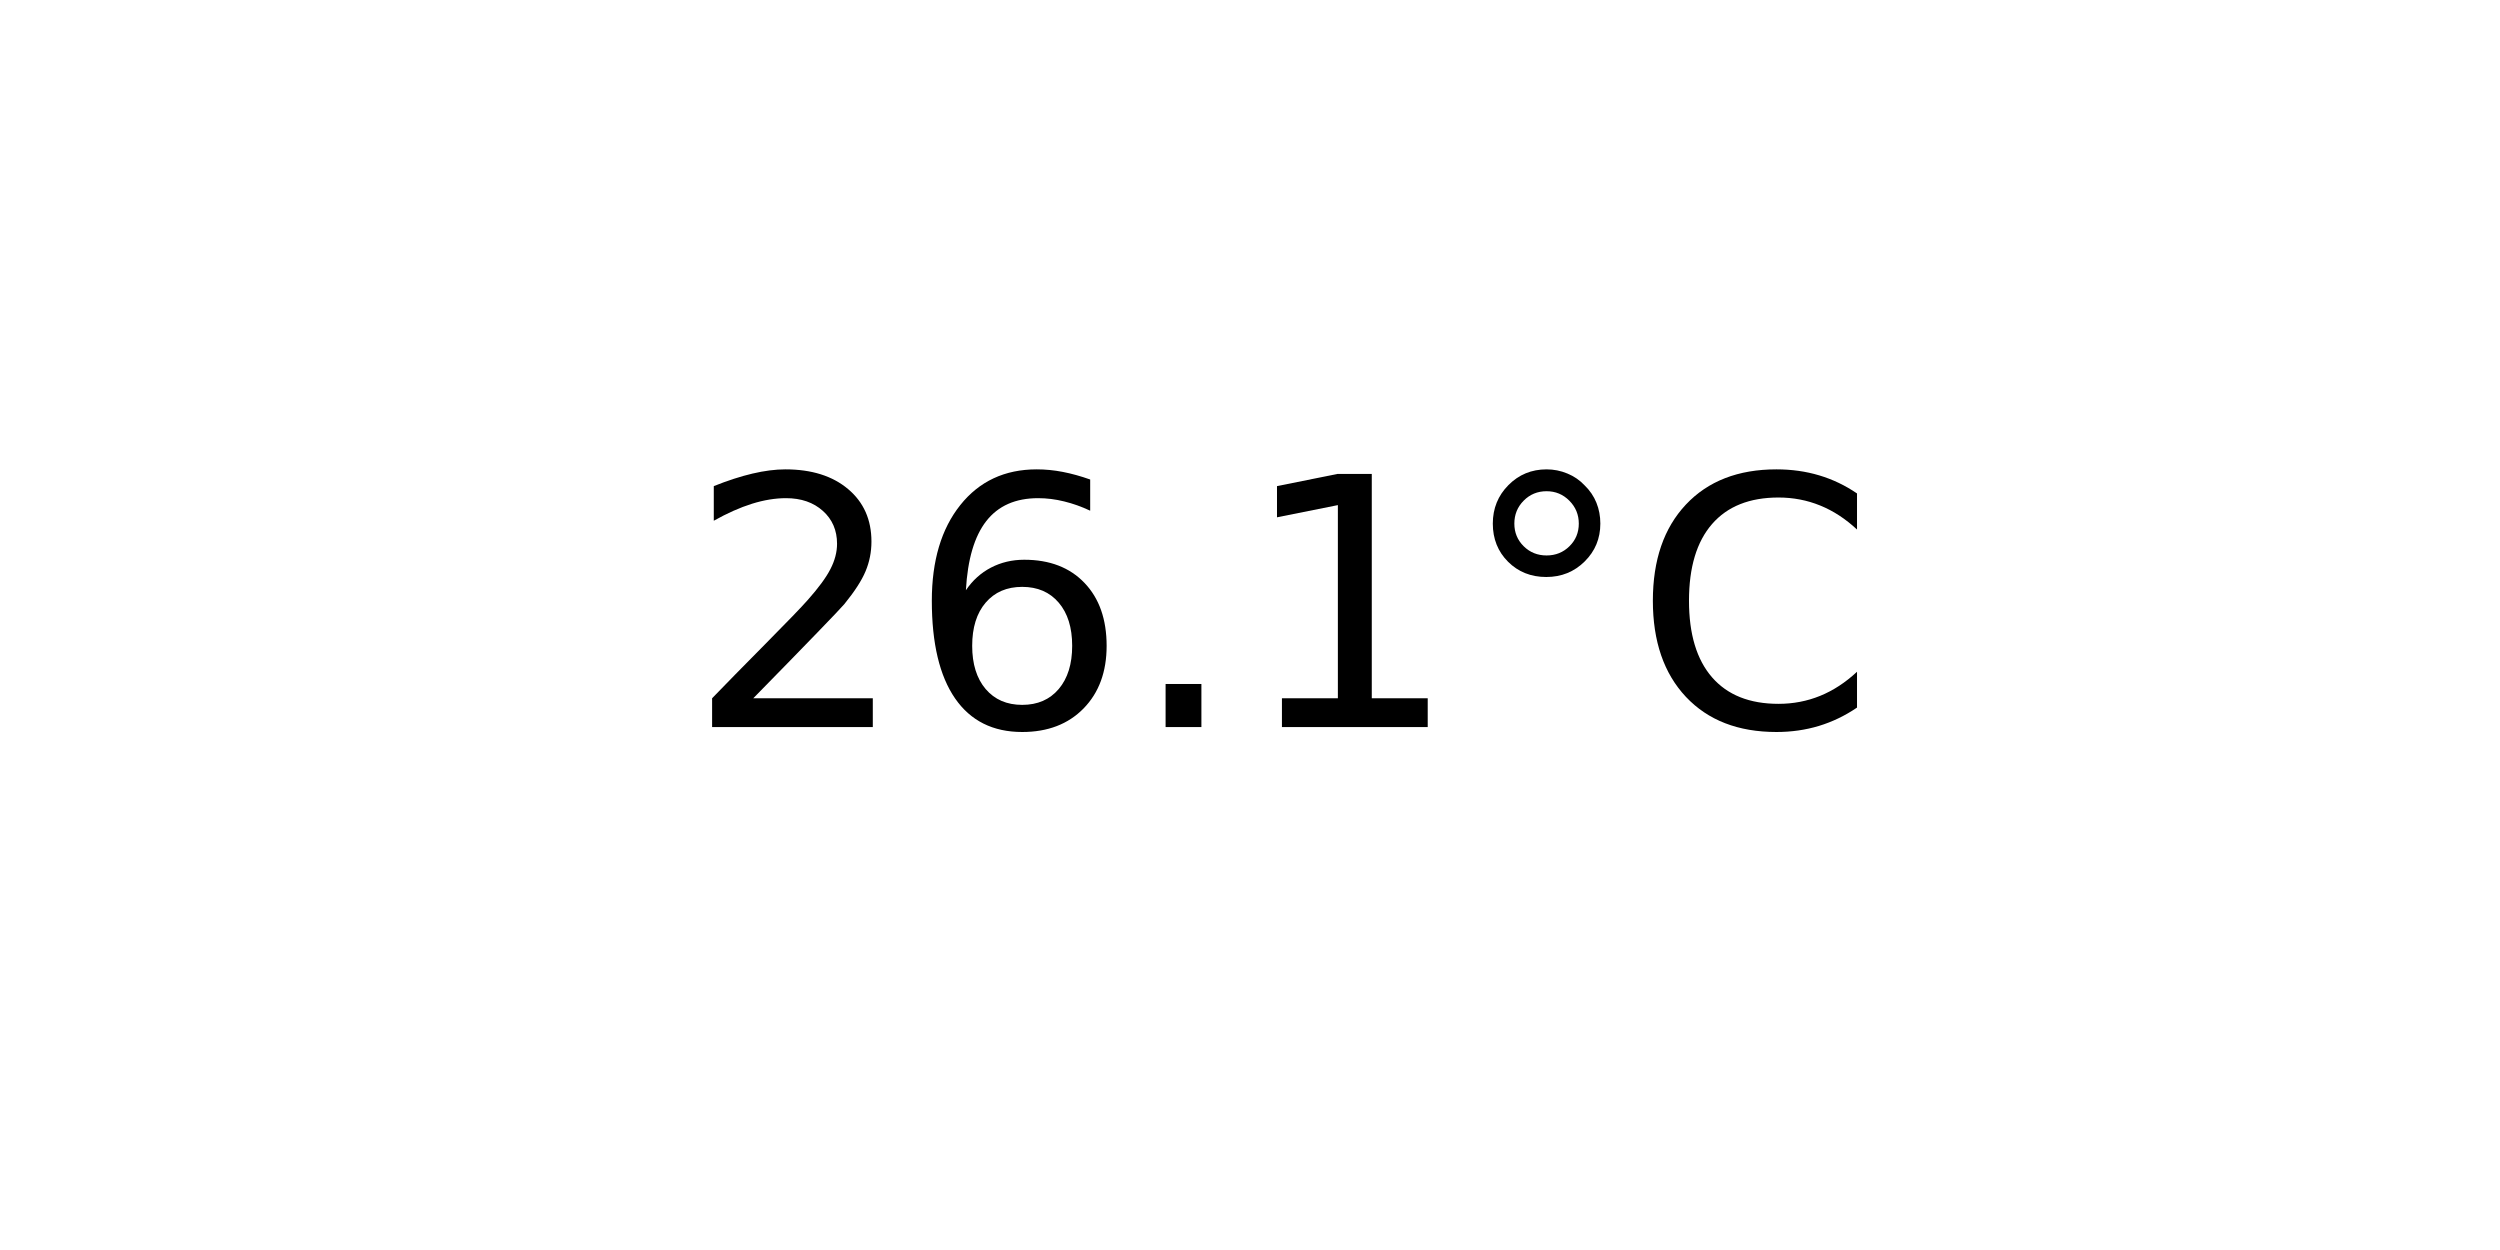
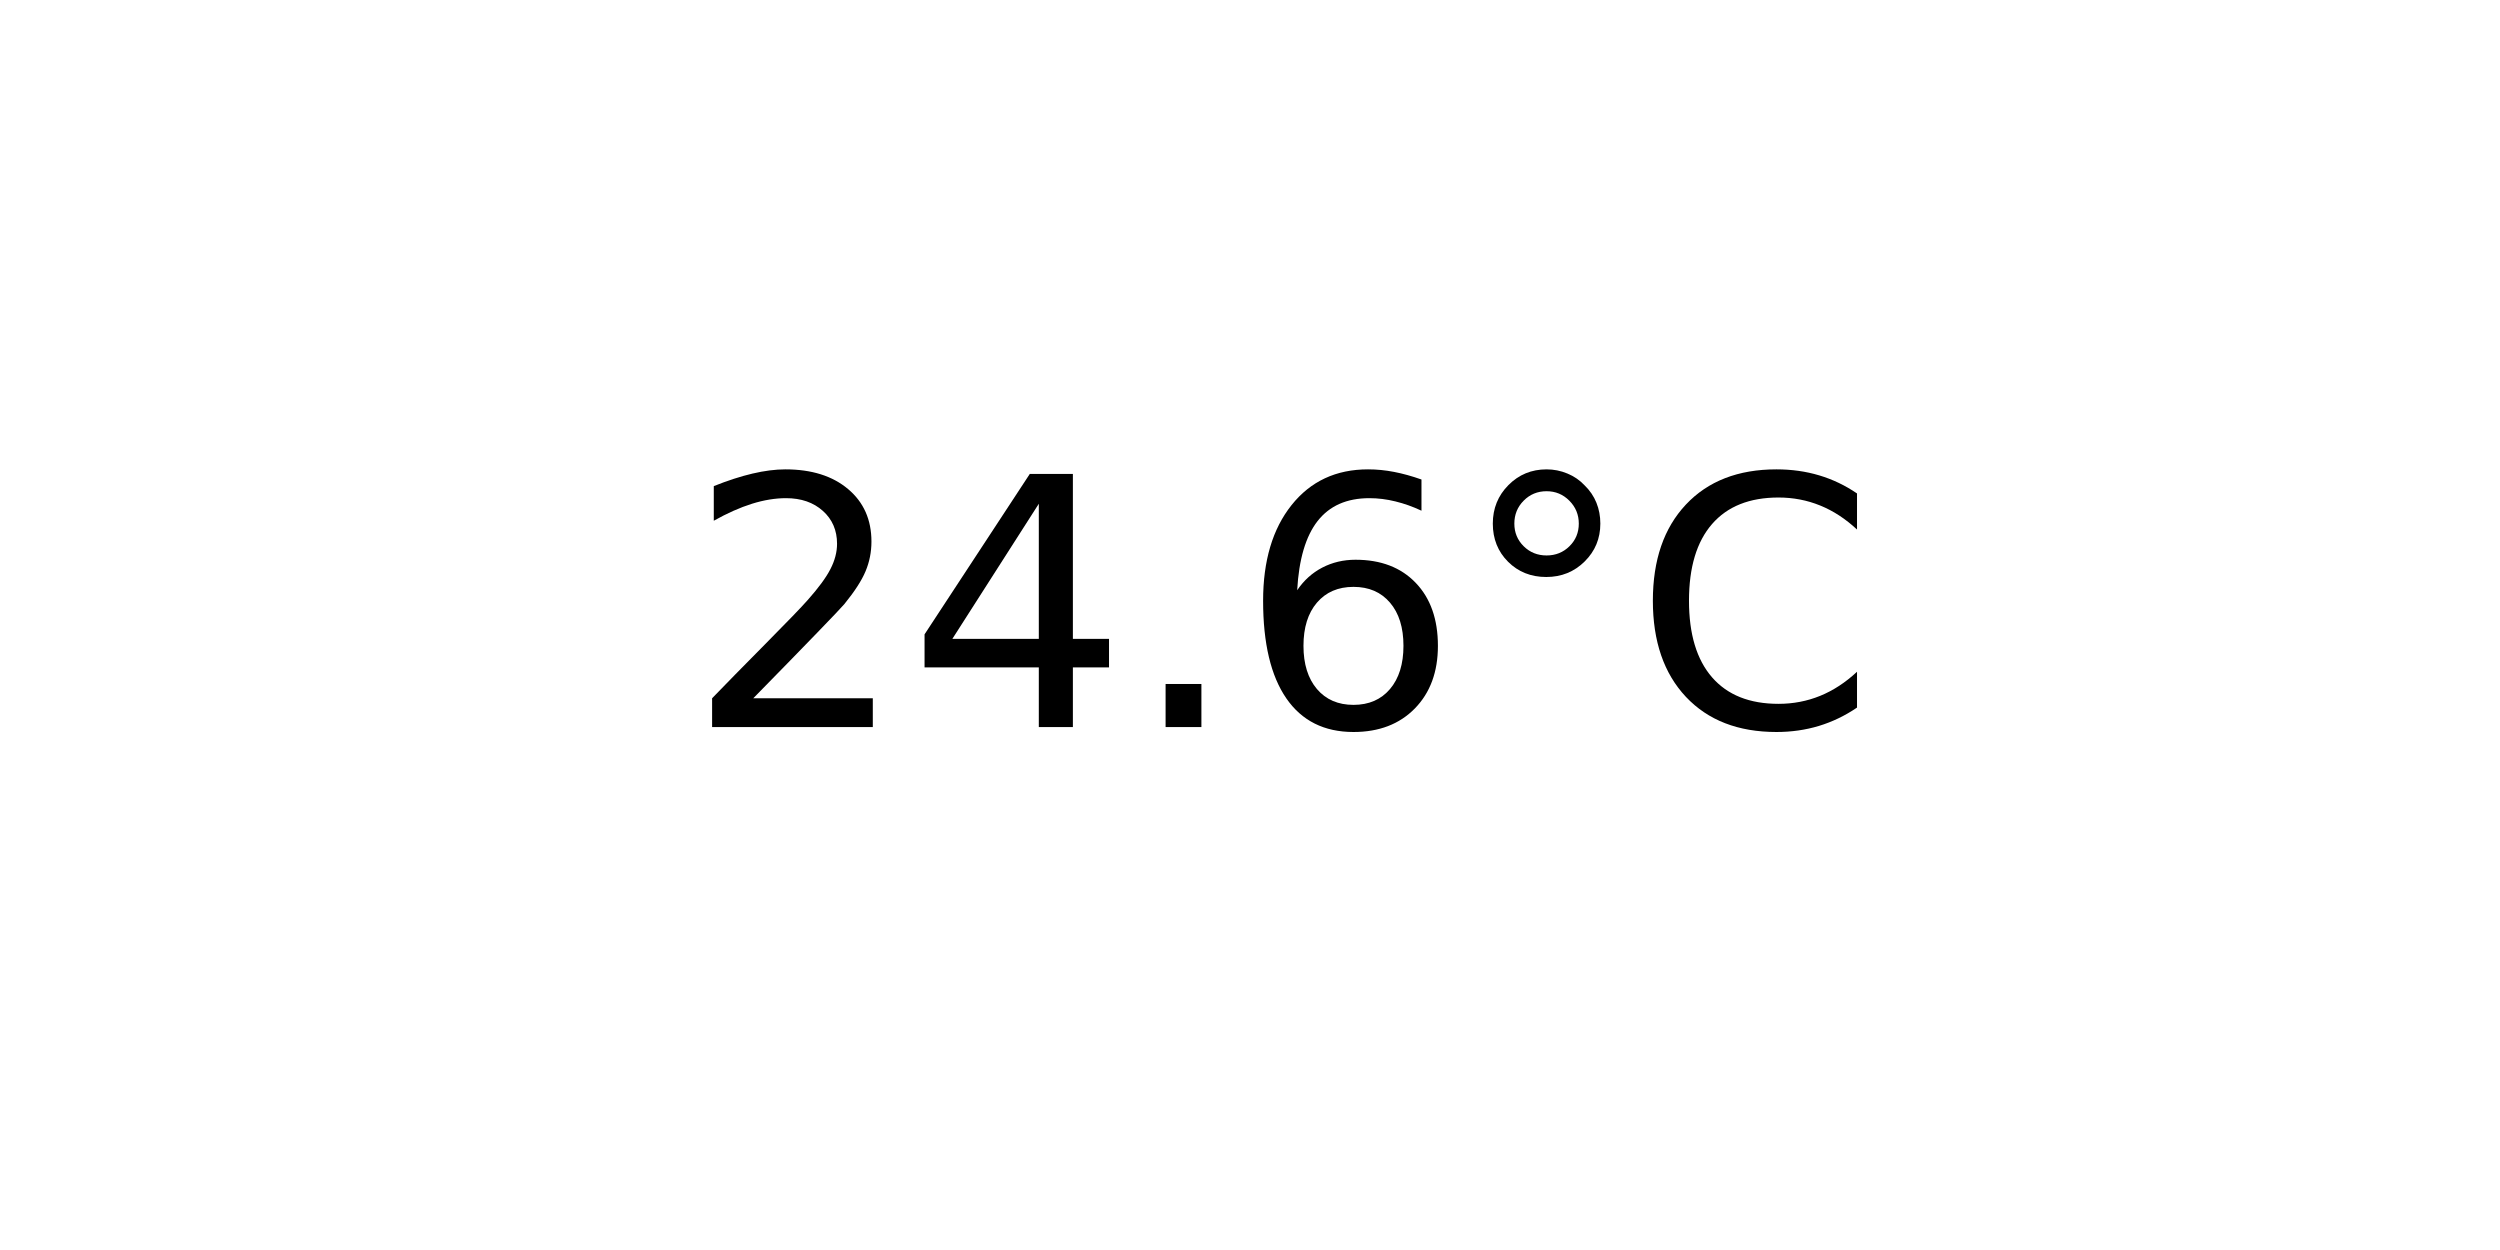
<svg xmlns="http://www.w3.org/2000/svg" xmlns:xlink="http://www.w3.org/1999/xlink" width="72pt" height="36pt" viewBox="0 0 72 36" version="1.1">
  <defs>
    <style type="text/css">*{stroke-linejoin: round; stroke-linecap: butt}</style>
  </defs>
  <g id="figure_1">
    <g id="axes_1">
      <g id="text_1">
        <g transform="translate(19.77578 20.93937) scale(0.1 -0.1)">
          <defs>
            <path id="DejaVuSans-32" d="M 1228 531  L 3431 531  L 3431 0  L 469 0  L 469 531  Q 828 903 1448 1529  Q 2069 2156 2228 2338  Q 2531 2678 2651 2914  Q 2772 3150 2772 3378  Q 2772 3750 2511 3984  Q 2250 4219 1831 4219  Q 1534 4219 1204 4116  Q 875 4013 500 3803  L 500 4441  Q 881 4594 1212 4672  Q 1544 4750 1819 4750  Q 2544 4750 2975 4387  Q 3406 4025 3406 3419  Q 3406 3131 3298 2873  Q 3191 2616 2906 2266  Q 2828 2175 2409 1742  Q 1991 1309 1228 531  z " transform="scale(0.015625)" />
+             <path id="DejaVuSans-34" d="M 2419 4116  L 825 1625  L 2419 1625  L 2419 4116  z M 2253 4666  L 3047 4666  L 3047 1625  L 3713 1625  L 3713 1100  L 3047 1100  L 3047 0  L 2419 0  L 2419 1100  L 313 1100  L 313 1709  L 2253 4666  z " transform="scale(0.015625)" />
+             <path id="DejaVuSans-2e" d="M 684 794  L 1344 794  L 1344 0  L 684 0  L 684 794  z " transform="scale(0.015625)" />
            <path id="DejaVuSans-36" d="M 2113 2584  Q 1688 2584 1439 2293  Q 1191 2003 1191 1497  Q 1191 994 1439 701  Q 1688 409 2113 409  Q 2538 409 2786 701  Q 3034 994 3034 1497  Q 3034 2003 2786 2293  Q 2538 2584 2113 2584  z M 3366 4563  L 3366 3988  Q 3128 4100 2886 4159  Q 2644 4219 2406 4219  Q 1781 4219 1451 3797  Q 1122 3375 1075 2522  Q 1259 2794 1537 2939  Q 1816 3084 2150 3084  Q 2853 3084 3261 2657  Q 3669 2231 3669 1497  Q 3669 778 3244 343  Q 2819 -91 2113 -91  Q 1303 -91 875 529  Q 447 1150 447 2328  Q 447 3434 972 4092  Q 1497 4750 2381 4750  Q 2619 4750 2861 4703  Q 3103 4656 3366 4563  z " transform="scale(0.015625)" />
-             <path id="DejaVuSans-2e" d="M 684 794  L 1344 794  L 1344 0  L 684 0  L 684 794  z " transform="scale(0.015625)" />
-             <path id="DejaVuSans-31" d="M 794 531  L 1825 531  L 1825 4091  L 703 3866  L 703 4441  L 1819 4666  L 2450 4666  L 2450 531  L 3481 531  L 3481 0  L 794 0  L 794 531  z " transform="scale(0.015625)" />
            <path id="DejaVuSans-b0" d="M 1600 4347  Q 1350 4347 1178 4173  Q 1006 4000 1006 3750  Q 1006 3503 1178 3333  Q 1350 3163 1600 3163  Q 1850 3163 2022 3333  Q 2194 3503 2194 3750  Q 2194 3997 2020 4172  Q 1847 4347 1600 4347  z M 1600 4750  Q 1800 4750 1984 4673  Q 2169 4597 2303 4453  Q 2447 4313 2519 4134  Q 2591 3956 2591 3750  Q 2591 3338 2302 3052  Q 2013 2766 1594 2766  Q 1172 2766 890 3047  Q 609 3328 609 3750  Q 609 4169 896 4459  Q 1184 4750 1600 4750  z " transform="scale(0.015625)" />
            <path id="DejaVuSans-43" d="M 4122 4306  L 4122 3641  Q 3803 3938 3442 4084  Q 3081 4231 2675 4231  Q 1875 4231 1450 3742  Q 1025 3253 1025 2328  Q 1025 1406 1450 917  Q 1875 428 2675 428  Q 3081 428 3442 575  Q 3803 722 4122 1019  L 4122 359  Q 3791 134 3420 21  Q 3050 -91 2638 -91  Q 1578 -91 968 557  Q 359 1206 359 2328  Q 359 3453 968 4101  Q 1578 4750 2638 4750  Q 3056 4750 3426 4639  Q 3797 4528 4122 4306  z " transform="scale(0.015625)" />
          </defs>
          <use xlink:href="#DejaVuSans-32" />
-           <use xlink:href="#DejaVuSans-36" x="63.623" />
+           <use xlink:href="#DejaVuSans-34" x="63.623" />
          <use xlink:href="#DejaVuSans-2e" x="127.246" />
-           <use xlink:href="#DejaVuSans-31" x="159.033" />
+           <use xlink:href="#DejaVuSans-36" x="159.033" />
          <use xlink:href="#DejaVuSans-b0" x="222.656" />
          <use xlink:href="#DejaVuSans-43" x="272.656" />
        </g>
      </g>
    </g>
  </g>
</svg>
